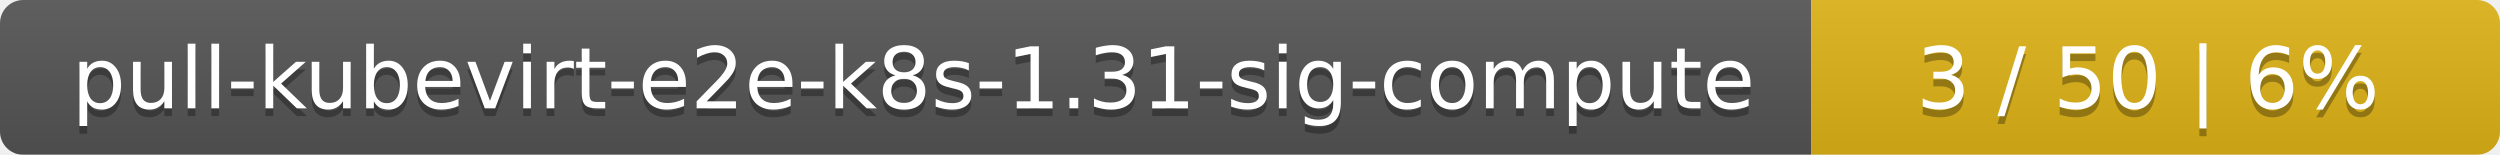
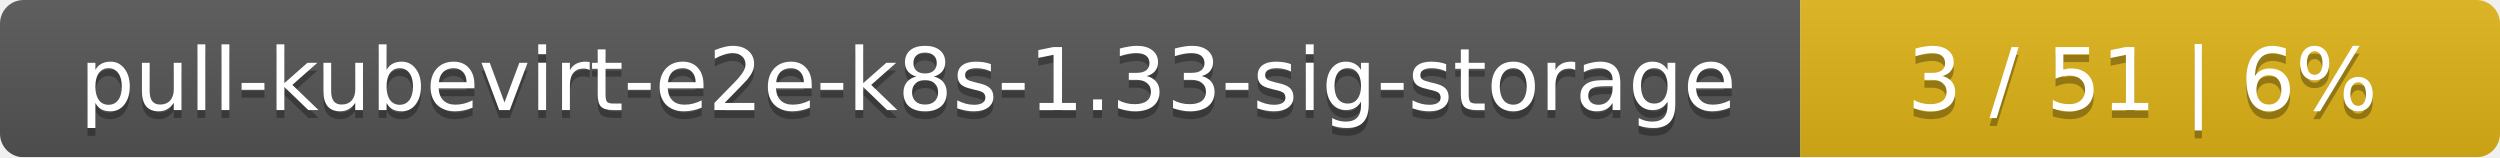
- <svg xmlns="http://www.w3.org/2000/svg" width="323" height="20">
+ <svg xmlns="http://www.w3.org/2000/svg" width="318" height="20">
  <linearGradient id="smooth" x2="0" y2="100%">
    <stop offset="0" stop-color="#bbb" stop-opacity=".1" />
    <stop offset="1" stop-opacity=".1" />
  </linearGradient>
  <mask id="round">
-     <rect width="323" height="20" rx="3" fill="#fff" />
+     <rect width="318" height="20" rx="3" fill="#fff" />
  </mask>
  <g mask="url(#round)">
-     <rect width="234" height="20" fill="#555" />
-     <rect x="234" width="89" height="20" fill="#dfb317" />
-     <rect width="323" height="20" fill="url(#smooth)" />
+     <rect width="229" height="20" fill="#555" />
+     <rect x="229" width="89" height="20" fill="#dfb317" />
+     <rect width="318" height="20" fill="url(#smooth)" />
  </g>
  <g fill="#fff" text-anchor="middle" font-family="DejaVu Sans,Verdana,Geneva,sans-serif" font-size="11">
-     <text x="118" y="15" fill="#010101" fill-opacity=".3">pull-kubevirt-e2e-k8s-1.31-sig-compute</text>
-     <text x="118" y="14">pull-kubevirt-e2e-k8s-1.31-sig-compute</text>
-     <text x="277.5" y="15" fill="#010101" fill-opacity=".3">3 / 50    |    6%</text>
-     <text x="277.5" y="14">3 / 50    |    6%</text>
+     <text x="115.5" y="15" fill="#010101" fill-opacity=".3">pull-kubevirt-e2e-k8s-1.33-sig-storage</text>
+     <text x="115.5" y="14">pull-kubevirt-e2e-k8s-1.33-sig-storage</text>
+     <text x="272.5" y="15" fill="#010101" fill-opacity=".3">3 / 51    |    6%</text>
+     <text x="272.5" y="14">3 / 51    |    6%</text>
  </g>
</svg>
